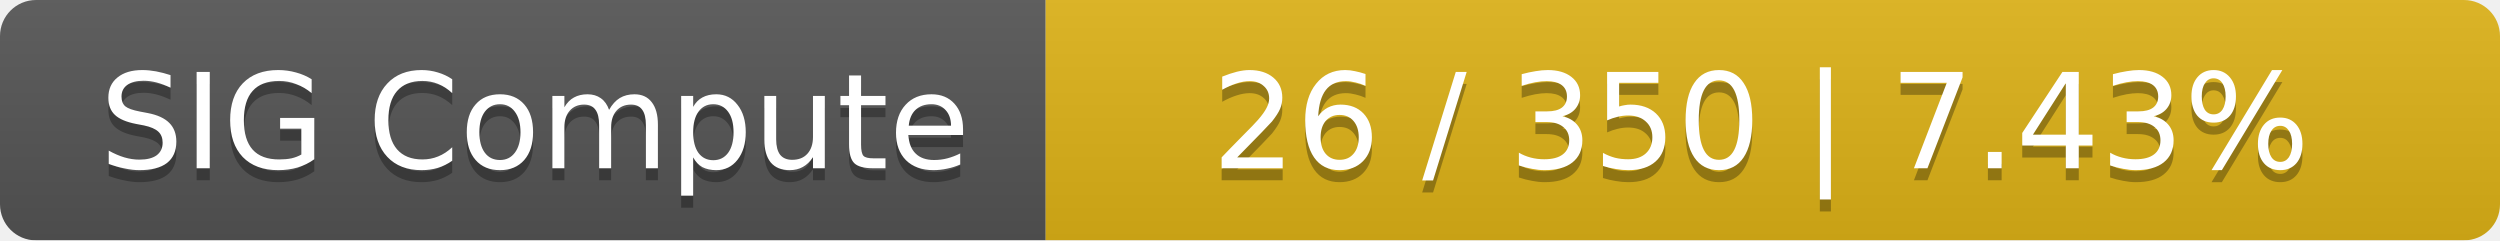
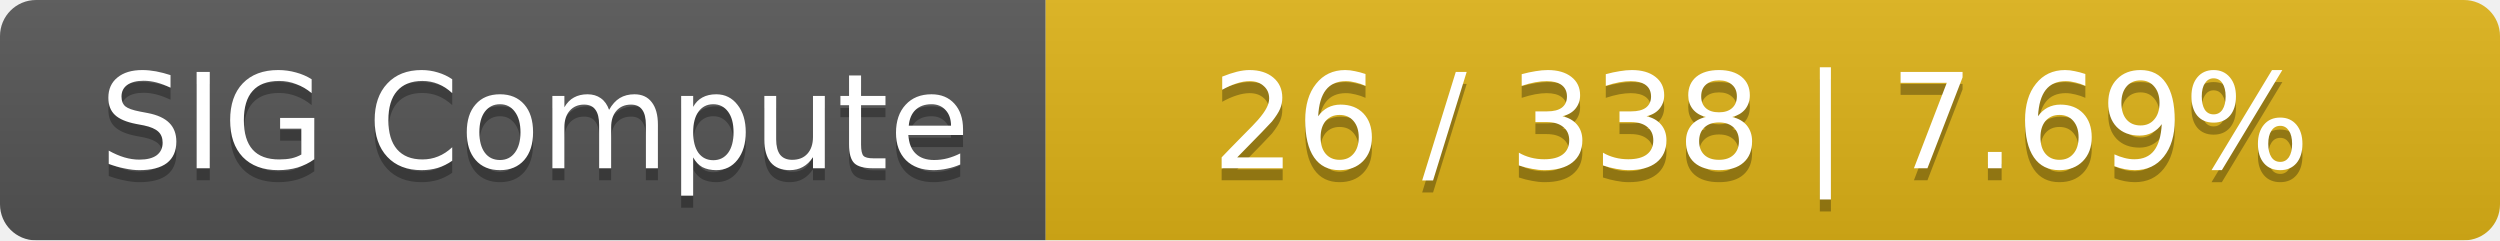
<svg xmlns="http://www.w3.org/2000/svg" width="208" height="20">
  <linearGradient id="smooth" x2="0" y2="100%">
    <stop offset="0" stop-color="#bbb" stop-opacity=".1" />
    <stop offset="1" stop-opacity=".1" />
  </linearGradient>
  <mask id="round">
    <rect width="208" height="20" rx="3" fill="#fff" />
  </mask>
  <g mask="url(#round)">
    <rect width="87" height="20" fill="#555" />
    <rect x="87" width="121" height="20" fill="#dfb317" />
    <rect width="208" height="20" fill="url(#smooth)" />
  </g>
  <g fill="#fff" text-anchor="middle" font-family="DejaVu Sans,Verdana,Geneva,sans-serif" font-size="11">
    <text x="44.5" y="15" fill="#010101" fill-opacity=".3">SIG Compute</text>
    <text x="44.5" y="14">SIG Compute</text>
-     <text x="146.5" y="15" fill="#010101" fill-opacity=".3">26 / 350    |    7.43%</text>
-     <text x="146.5" y="14">26 / 350    |    7.43%</text>
+     <text x="146.5" y="15" fill="#010101" fill-opacity=".3">26 / 338    |    7.69%</text>
+     <text x="146.5" y="14">26 / 338    |    7.69%</text>
  </g>
</svg>
